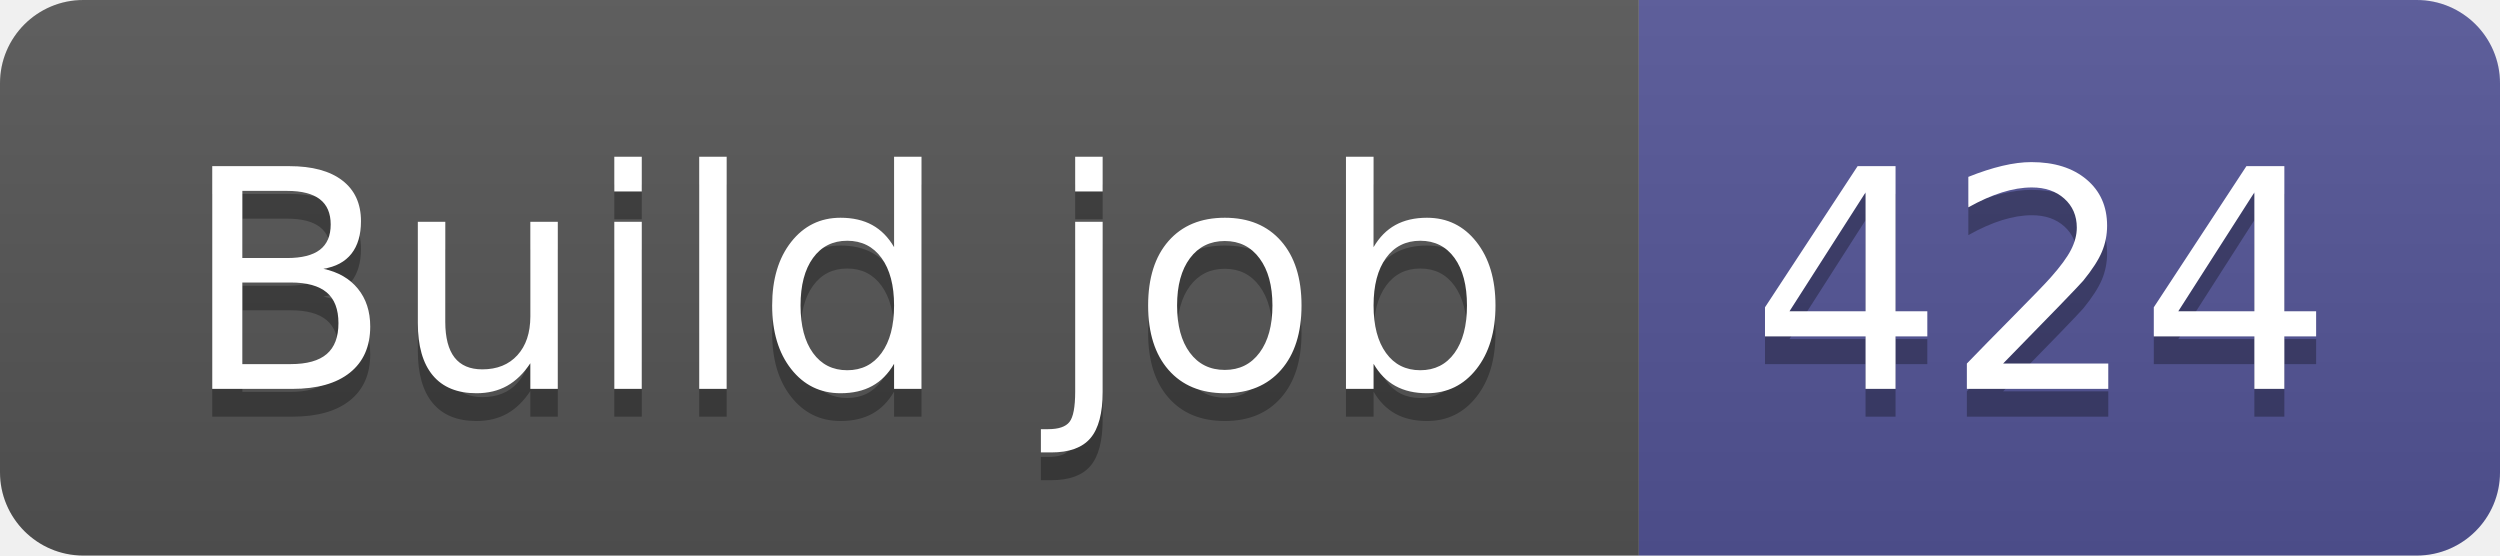
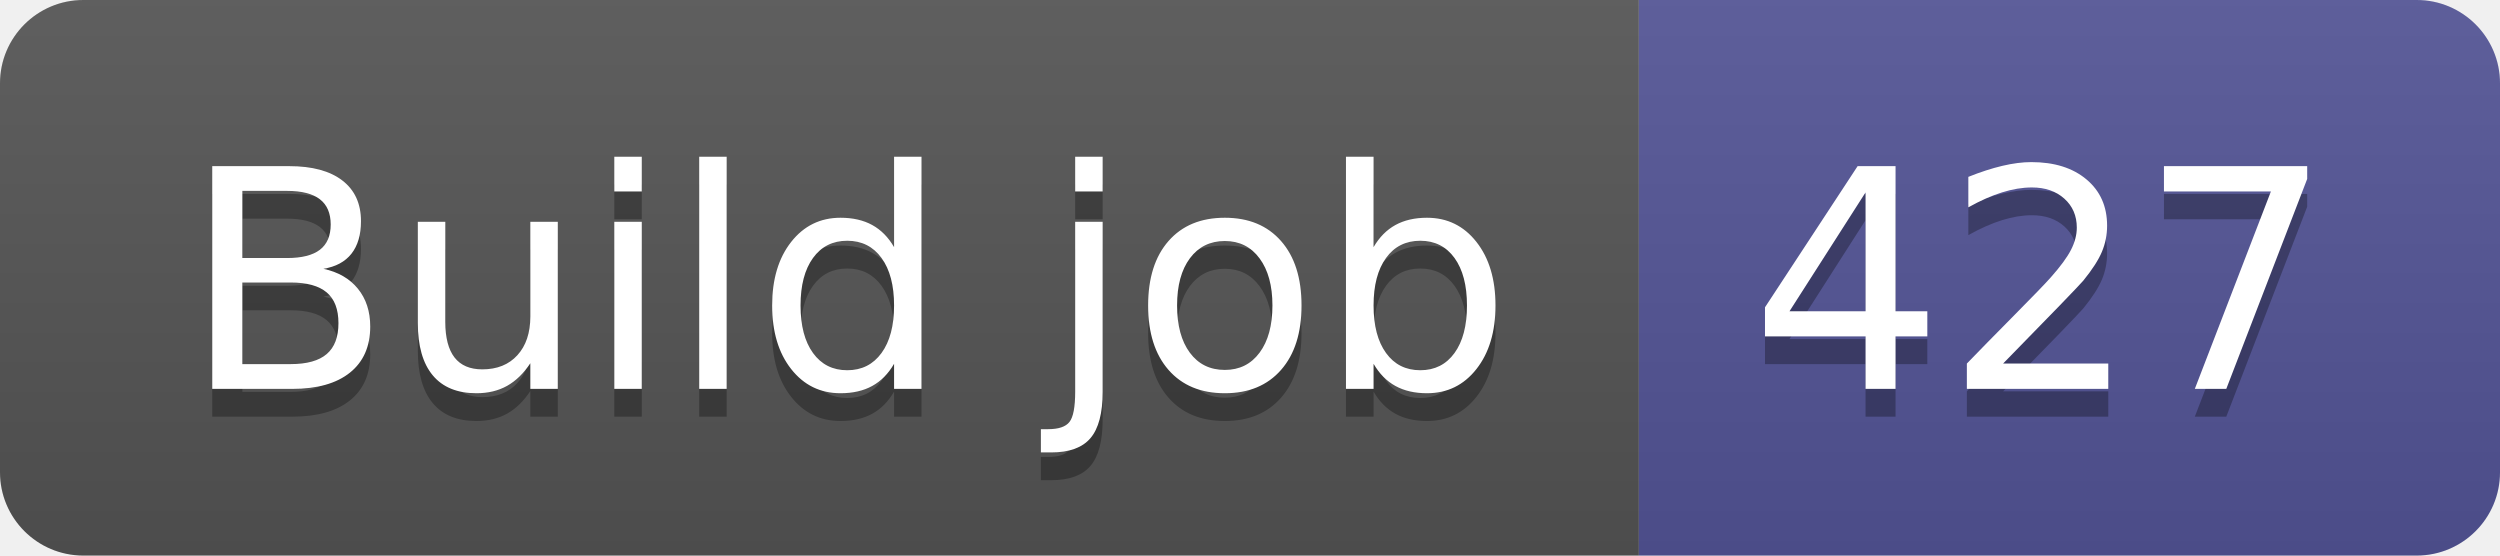
- <svg xmlns="http://www.w3.org/2000/svg" width="90" height="20" role="img" aria-label="Build job: 424">
+ <svg xmlns="http://www.w3.org/2000/svg" width="90" height="20" role="img" aria-label="Build job: 427">
  <linearGradient id="s" x2="0" y2="100%">
    <stop offset="0" stop-color="#bbb" stop-opacity=".1" />
    <stop offset="1" stop-opacity=".1" />
  </linearGradient>
  <clipPath id="r">
    <rect width="90" height="20" rx="3" fill="#fff" />
  </clipPath>
  <g clip-path="url(#r)">
    <rect width="59" height="20" fill="#555" />
    <rect x="59" width="31" height="20" fill="#535597" />
    <rect width="90" height="20" fill="url(#s)" />
  </g>
  <g fill="#fff" text-anchor="middle" font-family="Verdana,Geneva,DejaVu Sans,sans-serif" text-rendering="geometricPrecision" font-size="110">
    <text aria-hidden="true" x="305" y="150" fill="#010101" fill-opacity=".3" transform="scale(.1)" textLength="490">Build job</text>
    <text x="305" y="140" transform="scale(.1)" fill="#fff" textLength="490">Build job</text>
-     <text aria-hidden="true" x="735" y="150" fill="#010101" fill-opacity=".3" transform="scale(.1)" textLength="210">424</text>
-     <text x="735" y="140" transform="scale(.1)" fill="#fff" textLength="210">424</text>
+     <text aria-hidden="true" x="735" y="150" fill="#010101" fill-opacity=".3" transform="scale(.1)" textLength="210">427</text>
+     <text x="735" y="140" transform="scale(.1)" fill="#fff" textLength="210">427</text>
  </g>
</svg>
